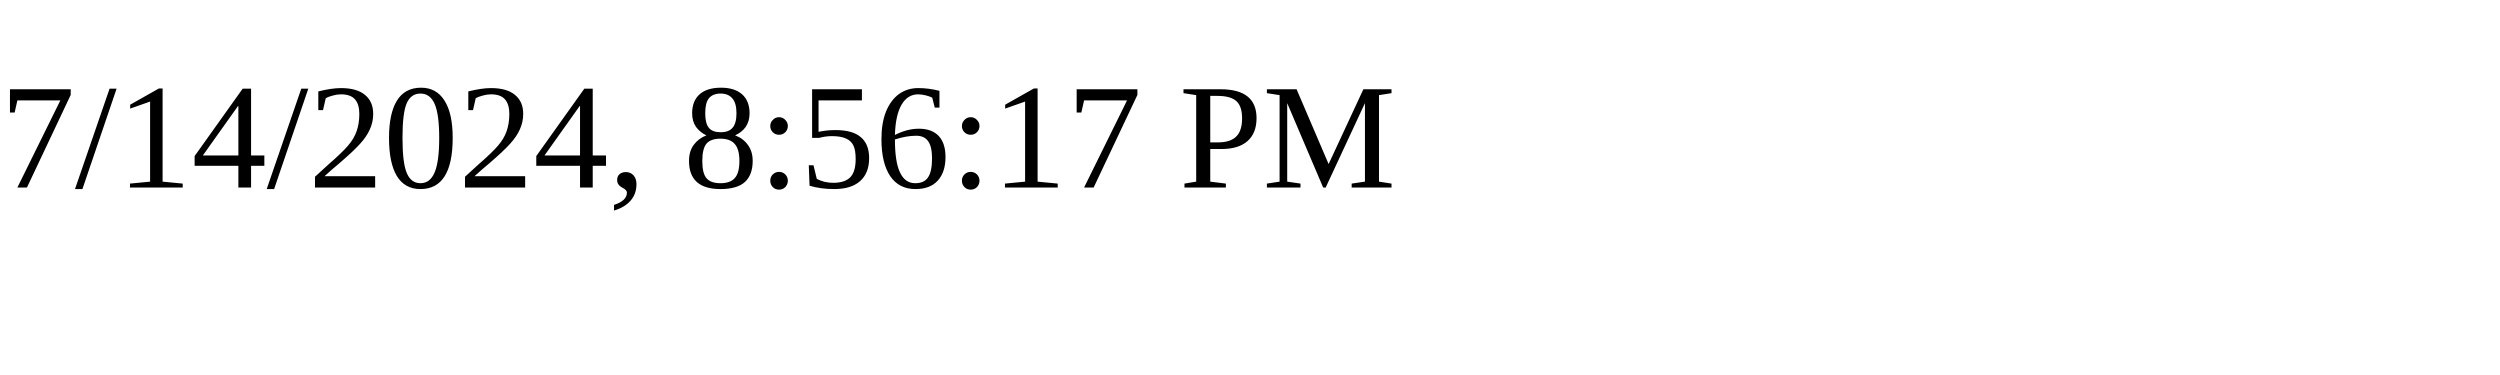
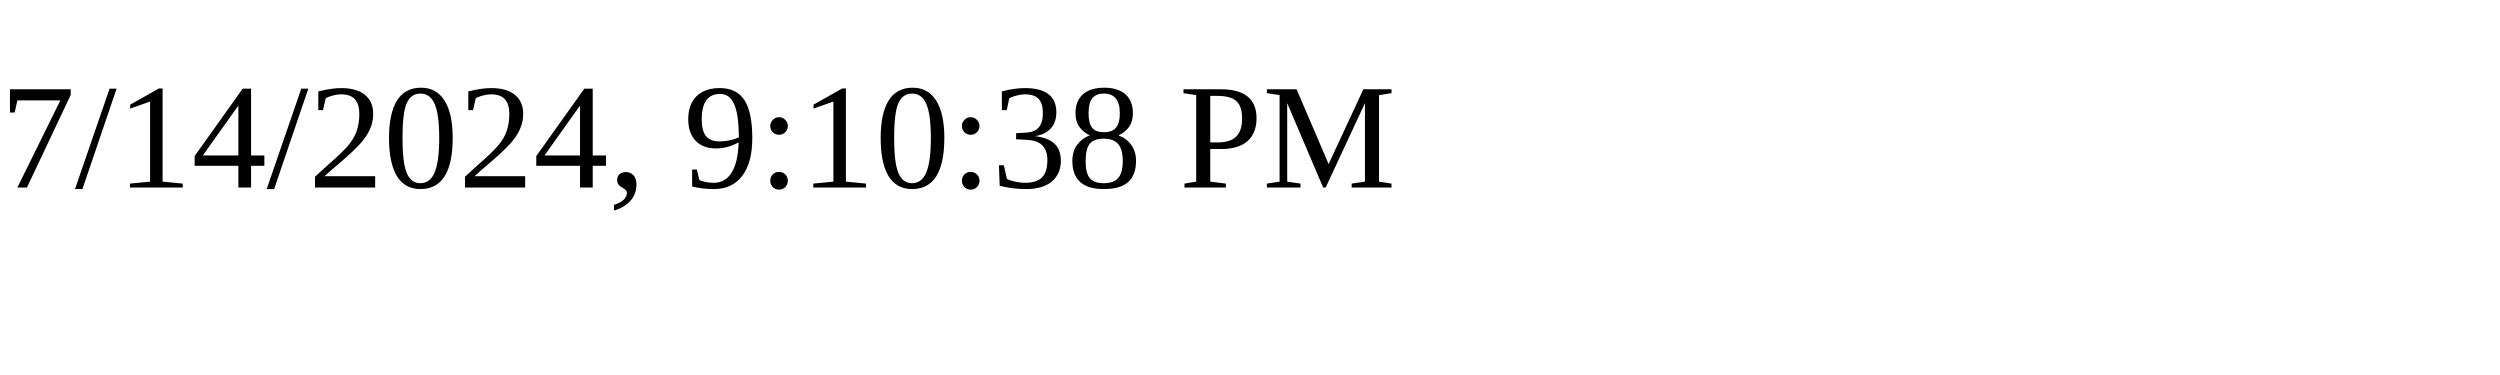
<svg xmlns="http://www.w3.org/2000/svg" height="30" width="200">
-   <text x="0" y="15">7/14/2024, 8:56:17 PM</text>
+   <text x="0" y="15">7/14/2024, 9:10:38 PM</text>
</svg>
